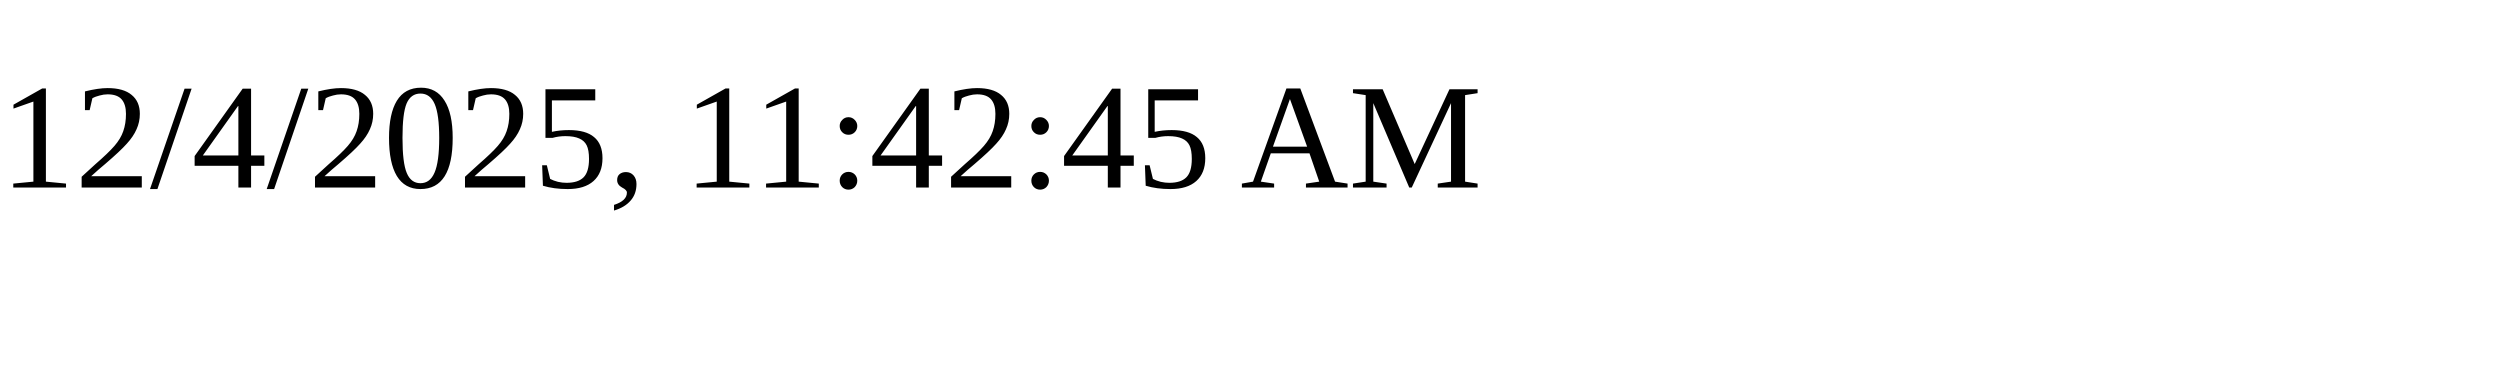
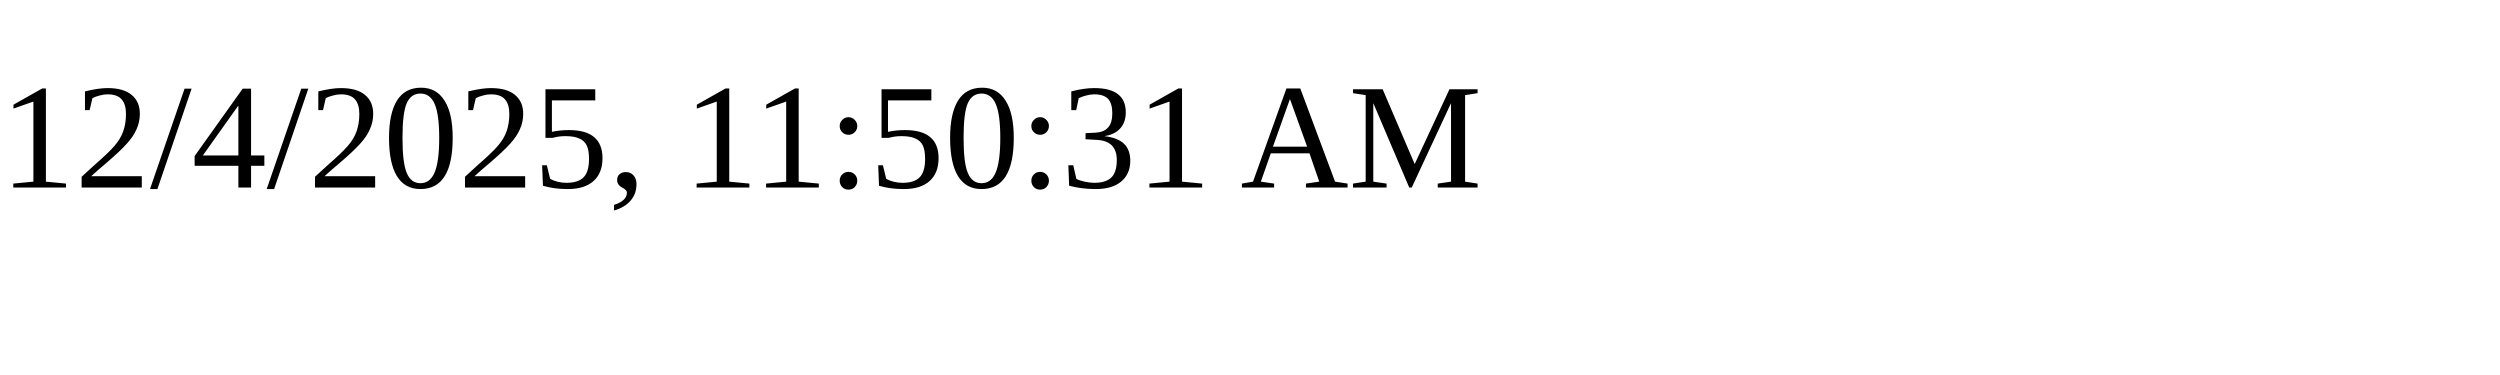
<svg xmlns="http://www.w3.org/2000/svg" height="30" width="200">
-   <text x="0" y="15">12/4/2025, 11:42:45 AM</text>
+   <text x="0" y="15">12/4/2025, 11:50:31 AM</text>
</svg>
